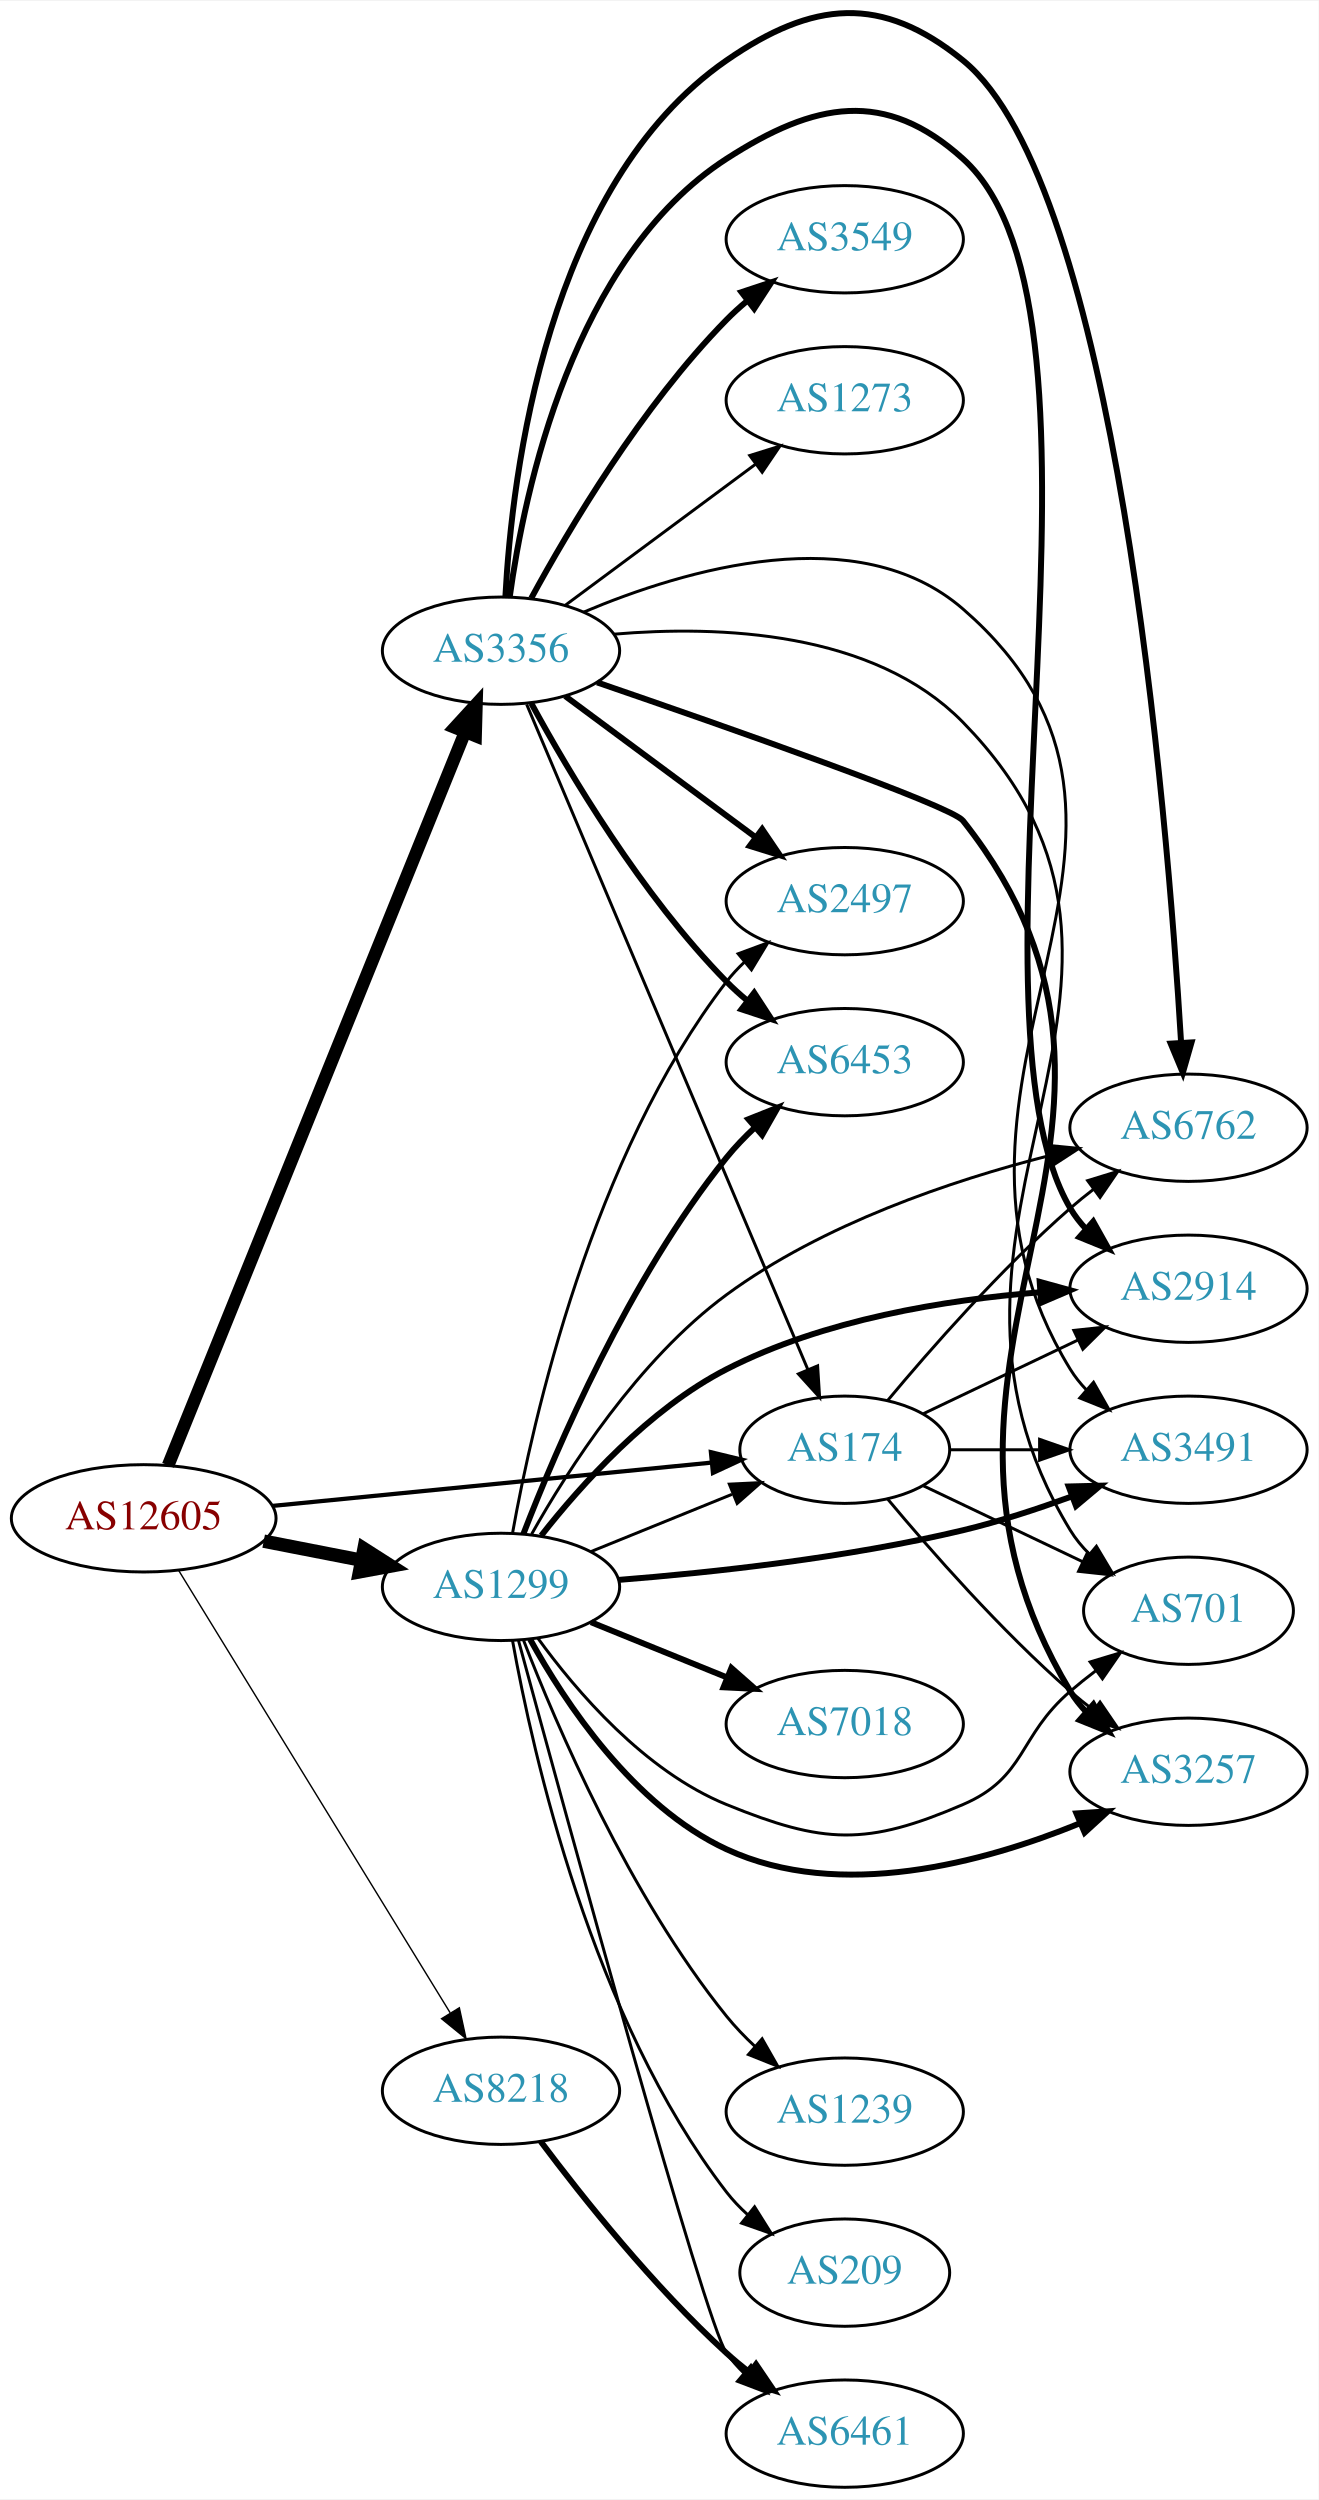
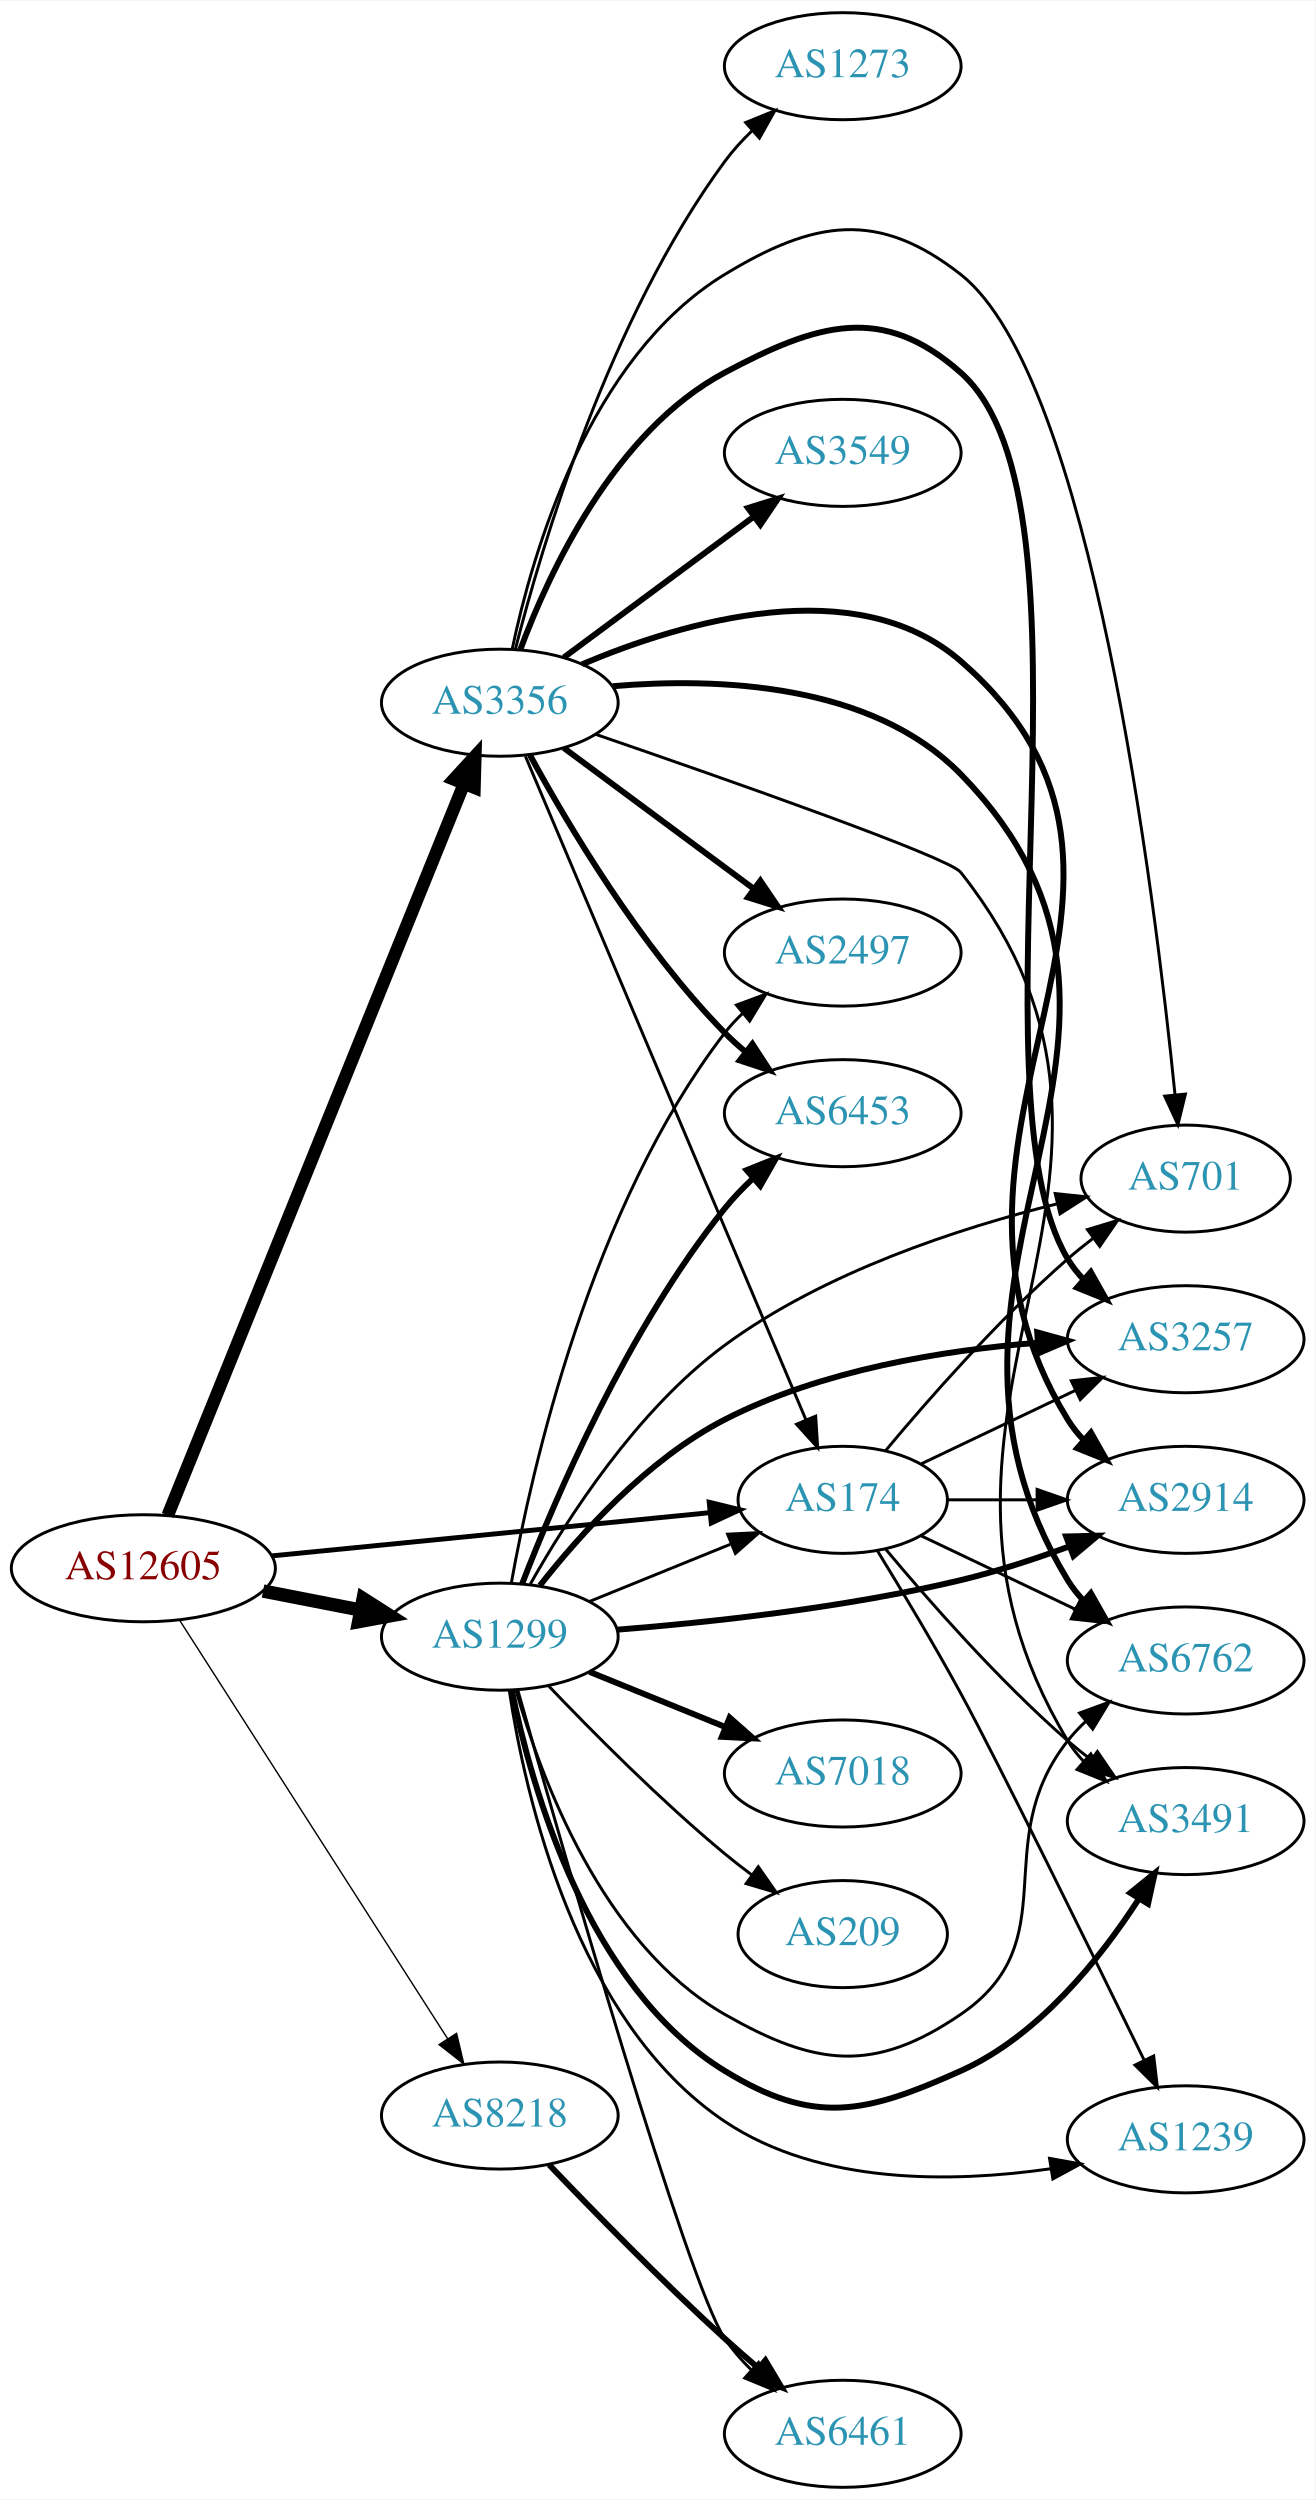
- <svg xmlns="http://www.w3.org/2000/svg" xmlns:xlink="http://www.w3.org/1999/xlink" width="442pt" height="838pt" viewBox="0.00 0.00 442.27 837.99">
-   <g id="graph0" class="graph" transform="scale(1 1) rotate(0) translate(4 833.991)">
-     <polygon fill="white" stroke="none" points="-4,4 -4,-833.991 438.271,-833.991 438.271,4 -4,4" />
+ <svg xmlns="http://www.w3.org/2000/svg" xmlns:xlink="http://www.w3.org/1999/xlink" width="442pt" height="840pt" viewBox="0.00 0.00 442.27 840.00">
+   <g id="graph0" class="graph" transform="scale(1 1) rotate(0) translate(4 836)">
+     <polygon fill="white" stroke="none" points="-4,4 -4,-836 438.271,-836 438.271,4 -4,4" />
    <g id="node1" class="node">
      <g id="a_node1">
        <a xlink:href="/asn/12605" xlink:title="AS12605 ~ Linz, Austria [AT]">
-           <ellipse fill="#ffffff" stroke="black" cx="44.196" cy="-325" rx="44.393" ry="18" />
-           <text text-anchor="middle" x="44.196" y="-321.3" font-family="Times,serif" font-size="14.00" fill="#880000">AS12605</text>
+           <ellipse fill="#ffffff" stroke="black" cx="44.196" cy="-309" rx="44.393" ry="18" />
+           <text text-anchor="middle" x="44.196" y="-305.3" font-family="Times,serif" font-size="14.00" fill="#880000">AS12605</text>
        </a>
      </g>
    </g>
    <g id="node2" class="node">
      <g id="a_node2">
        <a xlink:href="/asn/174" xlink:title="AS174 ~ Cogent Communications [US]">
-           <ellipse fill="#ffffff" stroke="black" cx="279.332" cy="-348" rx="35.194" ry="18" />
-           <text text-anchor="middle" x="279.332" y="-344.3" font-family="Times,serif" font-size="14.00" fill="#2c94b3">AS174</text>
+           <ellipse fill="#ffffff" stroke="black" cx="279.332" cy="-332" rx="35.194" ry="18" />
+           <text text-anchor="middle" x="279.332" y="-328.3" font-family="Times,serif" font-size="14.00" fill="#2c94b3">AS174</text>
        </a>
      </g>
    </g>
    <g id="edge1" class="edge">
-       <path fill="none" stroke="black" stroke-width="1.421" d="M87.415,-329.165C129.116,-333.279 192.603,-339.542 234.765,-343.702" />
-       <polygon fill="black" stroke="black" stroke-width="1.421" points="234.44,-347.187 244.735,-344.686 235.127,-340.221 234.44,-347.187" />
+       <path fill="none" stroke="black" stroke-width="1.658" d="M87.415,-313.165C129.116,-317.279 192.603,-323.542 234.765,-327.702" />
+       <polygon fill="black" stroke="black" stroke-width="1.658" points="234.44,-331.187 244.735,-328.686 235.127,-324.221 234.44,-331.187" />
    </g>
    <g id="node3" class="node">
      <g id="a_node3">
        <a xlink:href="/asn/1299" xlink:title="AS1299 ~ Telia Carrier [EU]">
-           <ellipse fill="#ffffff" stroke="black" cx="164.039" cy="-302" rx="39.794" ry="18" />
-           <text text-anchor="middle" x="164.039" y="-298.3" font-family="Times,serif" font-size="14.00" fill="#2c94b3">AS1299</text>
+           <ellipse fill="#ffffff" stroke="black" cx="164.039" cy="-286" rx="39.794" ry="18" />
+           <text text-anchor="middle" x="164.039" y="-282.3" font-family="Times,serif" font-size="14.00" fill="#2c94b3">AS1299</text>
        </a>
      </g>
    </g>
    <g id="edge2" class="edge">
-       <path fill="none" stroke="black" stroke-width="4.5" d="M84.436,-317.341C94.888,-315.301 106.274,-313.079 117.052,-310.975" />
-       <polygon fill="black" stroke="black" stroke-width="4.5" points="118.089,-314.785 127.149,-309.005 116.58,-307.056 118.089,-314.785" />
+       <path fill="none" stroke="black" stroke-width="4.5" d="M84.436,-301.341C94.888,-299.301 106.274,-297.079 117.052,-294.975" />
+       <polygon fill="black" stroke="black" stroke-width="4.5" points="118.089,-298.785 127.149,-293.005 116.58,-291.056 118.089,-298.785" />
    </g>
    <g id="node4" class="node">
      <g id="a_node4">
        <a xlink:href="/asn/3356" xlink:title="AS3356 ~ Level 3 Parent, LLC [US]">
-           <ellipse fill="#ffffff" stroke="black" cx="164.039" cy="-616" rx="39.794" ry="18" />
-           <text text-anchor="middle" x="164.039" y="-612.3" font-family="Times,serif" font-size="14.00" fill="#2c94b3">AS3356</text>
+           <ellipse fill="#ffffff" stroke="black" cx="164.039" cy="-600" rx="39.794" ry="18" />
+           <text text-anchor="middle" x="164.039" y="-596.3" font-family="Times,serif" font-size="14.00" fill="#2c94b3">AS3356</text>
        </a>
      </g>
    </g>
    <g id="edge3" class="edge">
-       <path fill="none" stroke="black" stroke-width="4.263" d="M52.39,-342.765C72.278,-391.875 128.101,-529.725 151.979,-588.689" />
-       <polygon fill="black" stroke="black" stroke-width="4.263" points="148.578,-590.229 155.789,-598.097 155.493,-587.428 148.578,-590.229" />
+       <path fill="none" stroke="black" stroke-width="4.263" d="M52.39,-326.765C72.278,-375.875 128.101,-513.725 151.979,-572.689" />
+       <polygon fill="black" stroke="black" stroke-width="4.263" points="148.578,-574.229 155.789,-582.097 155.493,-571.428 148.578,-574.229" />
    </g>
    <g id="node5" class="node">
      <g id="a_node5">
        <a xlink:href="/asn/8218" xlink:title="AS8218 ~ legacy Neotelecoms [FR]">
-           <ellipse fill="#ffffff" stroke="black" cx="164.039" cy="-133" rx="39.794" ry="18" />
-           <text text-anchor="middle" x="164.039" y="-129.3" font-family="Times,serif" font-size="14.00" fill="#2c94b3">AS8218</text>
+           <ellipse fill="#ffffff" stroke="black" cx="164.039" cy="-125" rx="39.794" ry="18" />
+           <text text-anchor="middle" x="164.039" y="-121.3" font-family="Times,serif" font-size="14.00" fill="#2c94b3">AS8218</text>
        </a>
      </g>
    </g>
    <g id="edge4" class="edge">
-       <path fill="none" stroke="black" stroke-width="0.474" d="M55.862,-307.623C76.624,-273.795 122.569,-198.936 147.014,-159.11" />
-       <polygon fill="black" stroke="black" stroke-width="0.474" points="150.064,-160.83 152.312,-150.476 144.098,-157.168 150.064,-160.83" />
+       <path fill="none" stroke="black" stroke-width="0.474" d="M56.495,-291.357C77.401,-258.714 122.198,-188.768 146.515,-150.8" />
+       <polygon fill="black" stroke="black" stroke-width="0.474" points="149.5,-152.629 151.946,-142.321 143.605,-148.854 149.5,-152.629" />
    </g>
    <g id="node6" class="node">
      <g id="a_node6">
-         <a xlink:href="/asn/3257" xlink:title="AS3257 ~ GTT [DE]">
-           <ellipse fill="#ffffff" stroke="black" cx="394.625" cy="-240" rx="39.794" ry="18" />
-           <text text-anchor="middle" x="394.625" y="-236.3" font-family="Times,serif" font-size="14.00" fill="#2c94b3">AS3257</text>
+         <a xlink:href="/asn/1239" xlink:title="AS1239 ~ Sprint [US]">
+           <ellipse fill="#ffffff" stroke="black" cx="394.625" cy="-117" rx="39.794" ry="18" />
+           <text text-anchor="middle" x="394.625" y="-113.3" font-family="Times,serif" font-size="14.00" fill="#2c94b3">AS1239</text>
        </a>
      </g>
    </g>
    <g id="edge5" class="edge">
-       <path fill="none" stroke="black" d="M293.696,-331.501C307.952,-314.404 331.647,-287.381 354.978,-267 357.444,-264.846 360.082,-262.706 362.78,-260.628" />
-       <polygon fill="black" stroke="black" points="364.953,-263.375 370.934,-254.63 360.805,-257.736 364.953,-263.375" />
+       <path fill="none" stroke="black" d="M291.021,-314.822C298.987,-301.834 309.992,-283.484 318.978,-267 331.407,-244.2 362.809,-180.24 380.673,-143.623" />
+       <polygon fill="black" stroke="black" points="383.879,-145.034 385.115,-134.511 377.587,-141.966 383.879,-145.034" />
    </g>
    <g id="node7" class="node">
      <g id="a_node7">
        <a xlink:href="/asn/3491" xlink:title="AS3491 ~ PCCW Global, Inc. [US]">
-           <ellipse fill="#ffffff" stroke="black" cx="394.625" cy="-348" rx="39.794" ry="18" />
-           <text text-anchor="middle" x="394.625" y="-344.3" font-family="Times,serif" font-size="14.00" fill="#2c94b3">AS3491</text>
+           <ellipse fill="#ffffff" stroke="black" cx="394.625" cy="-224" rx="39.794" ry="18" />
+           <text text-anchor="middle" x="394.625" y="-220.3" font-family="Times,serif" font-size="14.00" fill="#2c94b3">AS3491</text>
        </a>
      </g>
    </g>
    <g id="edge6" class="edge">
-       <path fill="none" stroke="black" d="M314.631,-348C324.008,-348 334.358,-348 344.393,-348" />
-       <polygon fill="black" stroke="black" points="344.681,-351.5 354.681,-348 344.681,-344.5 344.681,-351.5" />
+       <path fill="none" stroke="black" d="M293.696,-315.501C307.952,-298.404 331.647,-271.381 354.978,-251 357.444,-248.846 360.082,-246.706 362.78,-244.628" />
+       <polygon fill="black" stroke="black" points="364.953,-247.375 370.934,-238.63 360.805,-241.736 364.953,-247.375" />
    </g>
    <g id="node8" class="node">
      <g id="a_node8">
-         <a xlink:href="/asn/6762" xlink:title="AS6762 ~ TELECOM ITALIA SPARKLE S.p.A. [IT]">
-           <ellipse fill="#ffffff" stroke="black" cx="394.625" cy="-456" rx="39.794" ry="18" />
-           <text text-anchor="middle" x="394.625" y="-452.3" font-family="Times,serif" font-size="14.00" fill="#2c94b3">AS6762</text>
+         <a xlink:href="/asn/3257" xlink:title="AS3257 ~ GTT [DE]">
+           <ellipse fill="#ffffff" stroke="black" cx="394.625" cy="-386" rx="39.794" ry="18" />
+           <text text-anchor="middle" x="394.625" y="-382.3" font-family="Times,serif" font-size="14.00" fill="#2c94b3">AS3257</text>
        </a>
      </g>
    </g>
    <g id="edge7" class="edge">
-       <path fill="none" stroke="black" d="M293.696,-364.499C307.952,-381.596 331.647,-408.619 354.978,-429 357.444,-431.154 360.082,-433.294 362.78,-435.372" />
-       <polygon fill="black" stroke="black" points="360.805,-438.264 370.934,-441.37 364.953,-432.625 360.805,-438.264" />
+       <path fill="none" stroke="black" d="M305.757,-344.119C321.059,-351.413 340.783,-360.814 357.665,-368.86" />
+       <polygon fill="black" stroke="black" points="356.172,-372.026 366.705,-373.169 359.184,-365.707 356.172,-372.026" />
    </g>
    <g id="node9" class="node">
      <g id="a_node9">
        <a xlink:href="/asn/2914" xlink:title="AS2914 ~ NTT America, Inc. [US]">
-           <ellipse fill="#ffffff" stroke="black" cx="394.625" cy="-402" rx="39.794" ry="18" />
-           <text text-anchor="middle" x="394.625" y="-398.3" font-family="Times,serif" font-size="14.00" fill="#2c94b3">AS2914</text>
+           <ellipse fill="#ffffff" stroke="black" cx="394.625" cy="-332" rx="39.794" ry="18" />
+           <text text-anchor="middle" x="394.625" y="-328.3" font-family="Times,serif" font-size="14.00" fill="#2c94b3">AS2914</text>
        </a>
      </g>
    </g>
    <g id="edge8" class="edge">
-       <path fill="none" stroke="black" d="M305.757,-360.119C321.059,-367.413 340.783,-376.814 357.665,-384.86" />
-       <polygon fill="black" stroke="black" points="356.172,-388.026 366.705,-389.169 359.184,-381.707 356.172,-388.026" />
+       <path fill="none" stroke="black" d="M314.631,-332C324.008,-332 334.358,-332 344.393,-332" />
+       <polygon fill="black" stroke="black" points="344.681,-335.5 354.681,-332 344.681,-328.5 344.681,-335.5" />
    </g>
    <g id="node10" class="node">
      <g id="a_node10">
-         <a xlink:href="/asn/701" xlink:title="AS701 ~ UUNET [US]">
-           <ellipse fill="#ffffff" stroke="black" cx="394.625" cy="-294" rx="35.194" ry="18" />
-           <text text-anchor="middle" x="394.625" y="-290.3" font-family="Times,serif" font-size="14.00" fill="#2c94b3">AS701</text>
+         <a xlink:href="/asn/6762" xlink:title="AS6762 ~ TELECOM ITALIA SPARKLE S.p.A. [IT]">
+           <ellipse fill="#ffffff" stroke="black" cx="394.625" cy="-278" rx="39.794" ry="18" />
+           <text text-anchor="middle" x="394.625" y="-274.3" font-family="Times,serif" font-size="14.00" fill="#2c94b3">AS6762</text>
        </a>
      </g>
    </g>
    <g id="edge9" class="edge">
-       <path fill="none" stroke="black" d="M305.757,-335.881C321.5,-328.378 341.922,-318.644 359.115,-310.449" />
-       <polygon fill="black" stroke="black" points="360.763,-313.54 368.284,-306.078 357.751,-307.221 360.763,-313.54" />
-     </g>
-     <g id="edge20" class="edge">
-       <path fill="none" stroke="black" d="M194.214,-313.846C208.628,-319.698 226.172,-326.822 241.501,-333.046" />
-       <polygon fill="black" stroke="black" points="240.618,-336.465 251.2,-336.984 243.251,-329.979 240.618,-336.465" />
-     </g>
-     <g id="edge10" class="edge">
-       <path fill="none" stroke="black" stroke-width="2" d="M173.775,-284.471C185.468,-263.227 208.416,-228.479 239.685,-214 277.689,-196.402 325.897,-209.52 358.146,-222.685" />
-       <polygon fill="black" stroke="black" stroke-width="2" points="357.043,-226.02 367.614,-226.739 359.798,-219.585 357.043,-226.02" />
-     </g>
-     <g id="edge16" class="edge">
-       <path fill="none" stroke="black" stroke-width="2" d="M203.42,-304.338C234.824,-306.822 280.219,-311.723 318.978,-321 331.124,-323.907 344.025,-328.14 355.625,-332.395" />
-       <polygon fill="black" stroke="black" stroke-width="2" points="354.426,-335.683 365.017,-335.946 356.901,-329.136 354.426,-335.683" />
-     </g>
-     <g id="edge17" class="edge">
-       <path fill="none" stroke="black" d="M174.305,-319.687C186.544,-341.454 210.056,-378.198 239.685,-400 271.929,-423.726 315.257,-438.292 347.731,-446.597" />
-       <polygon fill="black" stroke="black" points="347.32,-450.1 357.865,-449.077 348.984,-443.3 347.32,-450.1" />
-     </g>
-     <g id="edge12" class="edge">
-       <path fill="none" stroke="black" stroke-width="2" d="M177.52,-319.195C190.888,-336.241 213.718,-361.681 239.685,-375 272.221,-391.689 313.162,-398.289 344.642,-400.798" />
-       <polygon fill="black" stroke="black" stroke-width="2" points="344.715,-404.311 354.93,-401.5 345.192,-397.327 344.715,-404.311" />
-     </g>
-     <g id="edge15" class="edge">
-       <path fill="none" stroke="black" d="M176.366,-284.841C189.265,-267.026 212.158,-240.223 239.685,-229 272.319,-215.695 286.605,-215.075 318.978,-229 340.349,-238.192 337.352,-251.816 354.978,-267 357.664,-269.314 360.547,-271.617 363.484,-273.848" />
-       <polygon fill="black" stroke="black" points="361.64,-276.835 371.784,-279.89 365.759,-271.175 361.64,-276.835" />
+       <path fill="none" stroke="black" d="M305.757,-319.881C321.059,-312.587 340.783,-303.186 357.665,-295.14" />
+       <polygon fill="black" stroke="black" points="359.184,-298.293 366.705,-290.831 356.172,-291.974 359.184,-298.293" />
    </g>
    <g id="node11" class="node">
      <g id="a_node11">
-         <a xlink:href="/asn/6453" xlink:title="AS6453 ~ TATA COMMUNICATIONS (AMERICA) INC [US]">
-           <ellipse fill="#ffffff" stroke="black" cx="279.332" cy="-478" rx="39.794" ry="18" />
-           <text text-anchor="middle" x="279.332" y="-474.3" font-family="Times,serif" font-size="14.00" fill="#2c94b3">AS6453</text>
-         </a>
-       </g>
-     </g>
-     <g id="edge11" class="edge">
-       <path fill="none" stroke="black" stroke-width="2" d="M171.532,-319.728C182.561,-348.306 206.98,-405.451 239.685,-446 242.531,-449.528 245.816,-452.944 249.245,-456.147" />
-       <polygon fill="black" stroke="black" stroke-width="2" points="247.025,-458.855 256.865,-462.782 251.621,-453.576 247.025,-458.855" />
+         <a xlink:href="/asn/701" xlink:title="AS701 ~ UUNET [US]">
+           <ellipse fill="#ffffff" stroke="black" cx="394.625" cy="-440" rx="35.194" ry="18" />
+           <text text-anchor="middle" x="394.625" y="-436.3" font-family="Times,serif" font-size="14.00" fill="#2c94b3">AS701</text>
+         </a>
+       </g>
+     </g>
+     <g id="edge10" class="edge">
+       <path fill="none" stroke="black" d="M293.696,-348.499C307.952,-365.596 331.647,-392.619 354.978,-413 357.648,-415.332 360.521,-417.648 363.451,-419.886" />
+       <polygon fill="black" stroke="black" points="361.602,-422.87 371.742,-425.939 365.729,-417.216 361.602,-422.87" />
+     </g>
+     <g id="edge21" class="edge">
+       <path fill="none" stroke="black" d="M194.214,-297.846C208.628,-303.698 226.172,-310.822 241.501,-317.046" />
+       <polygon fill="black" stroke="black" points="240.618,-320.465 251.2,-320.984 243.251,-313.979 240.618,-320.465" />
+     </g>
+     <g id="edge13" class="edge">
+       <path fill="none" stroke="black" d="M167.225,-267.862C172.517,-232.884 189.516,-156.602 239.685,-123 271.568,-101.646 316.065,-102.343 349.023,-107.081" />
+       <polygon fill="black" stroke="black" points="348.858,-110.6 359.288,-108.739 349.974,-103.689 348.858,-110.6" />
+     </g>
+     <g id="edge16" class="edge">
+       <path fill="none" stroke="black" stroke-width="2" d="M168.062,-268.031C174.58,-235.683 193.304,-168.378 239.685,-140 269.746,-121.607 286.831,-125.561 318.978,-140 345.214,-151.784 365.988,-177.852 378.89,-197.845" />
+       <polygon fill="black" stroke="black" stroke-width="2" points="376.022,-199.862 384.255,-206.531 381.977,-196.184 376.022,-199.862" />
+     </g>
+     <g id="edge12" class="edge">
+       <path fill="none" stroke="black" stroke-width="2" d="M177.52,-303.195C190.888,-320.241 213.718,-345.681 239.685,-359 272.221,-375.689 313.162,-382.289 344.642,-384.798" />
+       <polygon fill="black" stroke="black" stroke-width="2" points="344.715,-388.311 354.93,-385.5 345.192,-381.327 344.715,-388.311" />
+     </g>
+     <g id="edge15" class="edge">
+       <path fill="none" stroke="black" stroke-width="2" d="M203.42,-288.338C234.824,-290.822 280.219,-295.723 318.978,-305 331.124,-307.907 344.025,-312.14 355.625,-316.395" />
+       <polygon fill="black" stroke="black" stroke-width="2" points="354.426,-319.683 365.017,-319.946 356.901,-313.136 354.426,-319.683" />
+     </g>
+     <g id="edge18" class="edge">
+       <path fill="none" stroke="black" d="M169.469,-268.005C177.7,-238.962 198.396,-182.625 239.685,-159 270.273,-141.498 289.87,-139.133 318.978,-159 355.244,-183.753 327.816,-216.502 354.978,-251 356.782,-253.291 358.832,-255.467 361.025,-257.516" />
+       <polygon fill="black" stroke="black" points="358.934,-260.328 368.881,-263.975 363.379,-254.92 358.934,-260.328" />
+     </g>
+     <g id="edge17" class="edge">
+       <path fill="none" stroke="black" d="M174.305,-303.687C186.544,-325.454 210.056,-362.198 239.685,-384 273.21,-408.669 318.718,-423.435 351.549,-431.558" />
+       <polygon fill="black" stroke="black" points="350.767,-434.969 361.304,-433.869 352.381,-428.158 350.767,-434.969" />
    </g>
    <g id="node12" class="node">
      <g id="a_node12">
        <a xlink:href="/asn/7018" xlink:title="AS7018 ~ AT&amp;T Services, Inc. [US]">
-           <ellipse fill="#ffffff" stroke="black" cx="279.332" cy="-256" rx="39.794" ry="18" />
-           <text text-anchor="middle" x="279.332" y="-252.3" font-family="Times,serif" font-size="14.00" fill="#2c94b3">AS7018</text>
-         </a>
-       </g>
-     </g>
-     <g id="edge13" class="edge">
-       <path fill="none" stroke="black" stroke-width="2" d="M194.214,-290.154C208.09,-284.52 224.867,-277.708 239.776,-271.654" />
-       <polygon fill="black" stroke="black" stroke-width="2" points="241.306,-274.811 249.255,-267.806 238.673,-268.325 241.306,-274.811" />
+           <ellipse fill="#ffffff" stroke="black" cx="279.332" cy="-240" rx="39.794" ry="18" />
+           <text text-anchor="middle" x="279.332" y="-236.3" font-family="Times,serif" font-size="14.00" fill="#2c94b3">AS7018</text>
+         </a>
+       </g>
+     </g>
+     <g id="edge11" class="edge">
+       <path fill="none" stroke="black" stroke-width="2" d="M194.214,-274.154C208.09,-268.52 224.867,-261.708 239.776,-255.654" />
+       <polygon fill="black" stroke="black" stroke-width="2" points="241.306,-258.811 249.255,-251.806 238.673,-252.325 241.306,-258.811" />
    </g>
    <g id="node13" class="node">
      <g id="a_node13">
-         <a xlink:href="/asn/1239" xlink:title="AS1239 ~ Sprint [US]">
-           <ellipse fill="#ffffff" stroke="black" cx="279.332" cy="-126" rx="39.794" ry="18" />
-           <text text-anchor="middle" x="279.332" y="-122.3" font-family="Times,serif" font-size="14.00" fill="#2c94b3">AS1239</text>
+         <a xlink:href="/asn/6461" xlink:title="AS6461 ~ Zayo Bandwidth [US]">
+           <ellipse fill="#ffffff" stroke="black" cx="279.332" cy="-18" rx="39.794" ry="18" />
+           <text text-anchor="middle" x="279.332" y="-14.3" font-family="Times,serif" font-size="14.00" fill="#2c94b3">AS6461</text>
        </a>
      </g>
    </g>
    <g id="edge14" class="edge">
-       <path fill="none" stroke="black" d="M171.532,-284.272C182.561,-255.694 206.98,-198.549 239.685,-158 242.531,-154.472 245.816,-151.056 249.245,-147.853" />
-       <polygon fill="black" stroke="black" points="251.621,-150.424 256.865,-141.218 247.025,-145.145 251.621,-150.424" />
+       <path fill="none" stroke="black" d="M170.077,-268.062C184.724,-216.232 227.051,-68.756 239.685,-50 242.217,-46.241 245.316,-42.688 248.648,-39.413" />
+       <polygon fill="black" stroke="black" points="251.034,-41.974 256.181,-32.714 246.382,-36.743 251.034,-41.974" />
    </g>
    <g id="node14" class="node">
      <g id="a_node14">
        <a xlink:href="/asn/2497" xlink:title="AS2497 ~ Internet Initiative Japan Inc. [JP]">
-           <ellipse fill="#ffffff" stroke="black" cx="279.332" cy="-532" rx="39.794" ry="18" />
-           <text text-anchor="middle" x="279.332" y="-528.3" font-family="Times,serif" font-size="14.00" fill="#2c94b3">AS2497</text>
-         </a>
-       </g>
-     </g>
-     <g id="edge18" class="edge">
-       <path fill="none" stroke="black" d="M167.91,-320.041C174.665,-357.782 194.525,-446.411 239.685,-505 241.465,-507.309 243.498,-509.499 245.679,-511.557" />
-       <polygon fill="black" stroke="black" points="243.576,-514.359 253.513,-518.033 248.036,-508.964 243.576,-514.359" />
+           <ellipse fill="#ffffff" stroke="black" cx="279.332" cy="-516" rx="39.794" ry="18" />
+           <text text-anchor="middle" x="279.332" y="-512.3" font-family="Times,serif" font-size="14.00" fill="#2c94b3">AS2497</text>
+         </a>
+       </g>
+     </g>
+     <g id="edge19" class="edge">
+       <path fill="none" stroke="black" d="M167.91,-304.041C174.665,-341.782 194.525,-430.411 239.685,-489 241.465,-491.309 243.498,-493.499 245.679,-495.557" />
+       <polygon fill="black" stroke="black" points="243.576,-498.359 253.513,-502.033 248.036,-492.964 243.576,-498.359" />
    </g>
    <g id="node15" class="node">
      <g id="a_node15">
-         <a xlink:href="/asn/6461" xlink:title="AS6461 ~ Zayo Bandwidth [US]">
-           <ellipse fill="#ffffff" stroke="black" cx="279.332" cy="-18" rx="39.794" ry="18" />
-           <text text-anchor="middle" x="279.332" y="-14.3" font-family="Times,serif" font-size="14.00" fill="#2c94b3">AS6461</text>
-         </a>
-       </g>
-     </g>
-     <g id="edge19" class="edge">
-       <path fill="none" stroke="black" d="M169.93,-283.936C185.368,-227.098 232.462,-55.078 239.685,-45 241.384,-42.63 243.358,-40.397 245.498,-38.308" />
-       <polygon fill="black" stroke="black" points="247.861,-40.894 253.255,-31.775 243.352,-35.54 247.861,-40.894" />
+         <a xlink:href="/asn/6453" xlink:title="AS6453 ~ TATA COMMUNICATIONS (AMERICA) INC [US]">
+           <ellipse fill="#ffffff" stroke="black" cx="279.332" cy="-462" rx="39.794" ry="18" />
+           <text text-anchor="middle" x="279.332" y="-458.3" font-family="Times,serif" font-size="14.00" fill="#2c94b3">AS6453</text>
+         </a>
+       </g>
+     </g>
+     <g id="edge20" class="edge">
+       <path fill="none" stroke="black" stroke-width="2" d="M171.532,-303.728C182.561,-332.306 206.98,-389.451 239.685,-430 242.531,-433.528 245.816,-436.944 249.245,-440.147" />
+       <polygon fill="black" stroke="black" stroke-width="2" points="247.025,-442.855 256.865,-446.782 251.621,-437.576 247.025,-442.855" />
    </g>
    <g id="node16" class="node">
      <g id="a_node16">
        <a xlink:href="/asn/209" xlink:title="AS209 ~ CenturyLink Communications, LLC [US]">
-           <ellipse fill="#ffffff" stroke="black" cx="279.332" cy="-72" rx="35.194" ry="18" />
-           <text text-anchor="middle" x="279.332" y="-68.3" font-family="Times,serif" font-size="14.00" fill="#2c94b3">AS209</text>
-         </a>
-       </g>
-     </g>
-     <g id="edge21" class="edge">
-       <path fill="none" stroke="black" d="M167.91,-283.959C174.665,-246.218 194.525,-157.589 239.685,-99 241.734,-96.342 244.117,-93.843 246.676,-91.52" />
-       <polygon fill="black" stroke="black" points="249.089,-94.072 254.719,-85.097 244.721,-88.603 249.089,-94.072" />
+           <ellipse fill="#ffffff" stroke="black" cx="279.332" cy="-186" rx="35.194" ry="18" />
+           <text text-anchor="middle" x="279.332" y="-182.3" font-family="Times,serif" font-size="14.00" fill="#2c94b3">AS209</text>
+         </a>
+       </g>
+     </g>
+     <g id="edge22" class="edge">
+       <path fill="none" stroke="black" d="M180.344,-269.545C194.957,-254.204 217.913,-231.044 239.685,-213 242.564,-210.614 245.647,-208.22 248.768,-205.896" />
+       <polygon fill="black" stroke="black" points="250.937,-208.647 257.009,-199.964 246.848,-202.965 250.937,-208.647" />
    </g>
    <g id="edge31" class="edge">
-       <path fill="none" stroke="black" d="M172.648,-598C192.124,-551.928 243.863,-429.536 266.942,-374.943" />
-       <polygon fill="black" stroke="black" points="270.233,-376.146 270.903,-365.572 263.786,-373.42 270.233,-376.146" />
+       <path fill="none" stroke="black" d="M172.648,-582C192.124,-535.928 243.863,-413.536 266.942,-358.943" />
+       <polygon fill="black" stroke="black" points="270.233,-360.146 270.903,-349.572 263.786,-357.42 270.233,-360.146" />
+     </g>
+     <g id="edge26" class="edge">
+       <path fill="none" stroke="black" d="M196.268,-589.367C240.096,-574.311 314.988,-548.042 318.978,-543 400.119,-440.46 287.545,-363.031 354.978,-251 356.482,-248.502 358.315,-246.176 360.358,-244.023" />
+       <polygon fill="black" stroke="black" points="362.729,-246.599 367.932,-237.37 358.109,-241.34 362.729,-246.599" />
+     </g>
+     <g id="edge28" class="edge">
+       <path fill="none" stroke="black" stroke-width="2" d="M170.952,-617.911C180.632,-643.934 202.585,-691.241 239.685,-711 270.79,-727.566 292.607,-734.377 318.978,-711 368.893,-666.752 320.649,-470.192 354.978,-413 356.479,-410.5 358.31,-408.173 360.351,-406.019" />
+       <polygon fill="black" stroke="black" stroke-width="2" points="362.722,-408.595 367.922,-399.364 358.101,-403.337 362.722,-408.595" />
+     </g>
+     <g id="edge25" class="edge">
+       <path fill="none" stroke="black" stroke-width="2" d="M191.745,-612.939C225.615,-627.25 283.829,-644.535 318.978,-614 405.383,-538.936 295.093,-456.541 354.978,-359 356.504,-356.515 358.353,-354.199 360.407,-352.053" />
+       <polygon fill="black" stroke="black" stroke-width="2" points="362.777,-354.629 368.001,-345.412 358.169,-349.36 362.777,-354.629" />
+     </g>
+     <g id="edge29" class="edge">
+       <path fill="none" stroke="black" stroke-width="2" d="M201.976,-605.548C237.139,-608.551 289.008,-606.655 318.978,-576 403.917,-489.12 291.831,-408.804 354.978,-305 356.493,-302.509 358.336,-300.188 360.384,-298.039" />
+       <polygon fill="black" stroke="black" stroke-width="2" points="362.755,-300.615 367.969,-291.392 358.141,-295.351 362.755,-300.615" />
+     </g>
+     <g id="edge32" class="edge">
+       <path fill="none" stroke="black" d="M168.196,-617.983C174.895,-650 193.849,-716.132 239.685,-744 269.798,-762.308 291.246,-765.746 318.978,-744 362.616,-709.781 384.117,-536.922 391.044,-468.217" />
+       <polygon fill="black" stroke="black" points="394.541,-468.414 392.031,-458.121 387.574,-467.733 394.541,-468.414" />
+     </g>
+     <g id="edge23" class="edge">
+       <path fill="none" stroke="black" stroke-width="2" d="M185.555,-584.788C203.409,-571.55 229.482,-552.219 249.445,-537.417" />
+       <polygon fill="black" stroke="black" stroke-width="2" points="251.637,-540.15 257.585,-531.382 247.467,-534.527 251.637,-540.15" />
    </g>
    <g id="edge27" class="edge">
-       <path fill="none" stroke="black" stroke-width="2" d="M196.268,-605.367C240.096,-590.311 314.988,-564.042 318.978,-559 400.119,-456.46 287.545,-379.031 354.978,-267 356.482,-264.502 358.315,-262.176 360.358,-260.023" />
-       <polygon fill="black" stroke="black" stroke-width="2" points="362.729,-262.599 367.932,-253.37 358.109,-257.34 362.729,-262.599" />
-     </g>
-     <g id="edge28" class="edge">
-       <path fill="none" stroke="black" d="M191.745,-628.939C225.615,-643.25 283.829,-660.535 318.978,-630 405.383,-554.936 295.093,-472.541 354.978,-375 356.504,-372.515 358.353,-370.199 360.407,-368.053" />
-       <polygon fill="black" stroke="black" points="362.777,-370.629 368.001,-361.412 358.169,-365.36 362.777,-370.629" />
-     </g>
-     <g id="edge23" class="edge">
-       <path fill="none" stroke="black" stroke-width="2" d="M165.517,-634.279C167.688,-674.864 179.259,-772.203 239.685,-814 268.668,-834.048 291.633,-836.231 318.978,-814 370.158,-772.391 387.433,-562.486 392.125,-484.89" />
-       <polygon fill="black" stroke="black" stroke-width="2" points="395.646,-484.622 392.728,-474.437 388.657,-484.218 395.646,-484.622" />
-     </g>
-     <g id="edge25" class="edge">
-       <path fill="none" stroke="black" stroke-width="2" d="M166.958,-633.979C171.822,-669.424 188.167,-747.762 239.685,-781 269.298,-800.105 292.822,-804.618 318.978,-781 377.338,-728.304 315.129,-496.785 354.978,-429 356.456,-426.486 358.271,-424.149 360.3,-421.989" />
-       <polygon fill="black" stroke="black" stroke-width="2" points="362.671,-424.564 367.849,-415.321 358.037,-419.318 362.671,-424.564" />
-     </g>
-     <g id="edge30" class="edge">
-       <path fill="none" stroke="black" d="M201.976,-621.548C237.139,-624.551 289.008,-622.655 318.978,-592 403.917,-505.12 291.831,-424.804 354.978,-321 356.722,-318.133 358.899,-315.492 361.325,-313.078" />
-       <polygon fill="black" stroke="black" points="363.743,-315.618 369.168,-306.517 359.252,-310.249 363.743,-315.618" />
-     </g>
-     <g id="edge22" class="edge">
-       <path fill="none" stroke="black" stroke-width="2" d="M174.175,-598.402C186.78,-575.217 211.205,-533.992 239.685,-505 241.782,-502.865 244.069,-500.789 246.448,-498.799" />
-       <polygon fill="black" stroke="black" stroke-width="2" points="248.965,-501.278 254.751,-492.403 244.693,-495.733 248.965,-501.278" />
-     </g>
-     <g id="edge24" class="edge">
-       <path fill="none" stroke="black" stroke-width="2" d="M185.555,-600.788C203.409,-587.55 229.482,-568.219 249.445,-553.417" />
-       <polygon fill="black" stroke="black" stroke-width="2" points="251.637,-556.15 257.585,-547.382 247.467,-550.527 251.637,-556.15" />
+       <path fill="none" stroke="black" stroke-width="2" d="M174.175,-582.402C186.78,-559.217 211.205,-517.992 239.685,-489 241.782,-486.865 244.069,-484.789 246.448,-482.799" />
+       <polygon fill="black" stroke="black" stroke-width="2" points="248.965,-485.278 254.751,-476.403 244.693,-479.733 248.965,-485.278" />
    </g>
    <g id="node17" class="node">
      <g id="a_node17">
        <a xlink:href="/asn/3549" xlink:title="AS3549 ~ Level 3 Parent, LLC [US]">
-           <ellipse fill="#ffffff" stroke="black" cx="279.332" cy="-754" rx="39.794" ry="18" />
-           <text text-anchor="middle" x="279.332" y="-750.3" font-family="Times,serif" font-size="14.00" fill="#2c94b3">AS3549</text>
-         </a>
-       </g>
-     </g>
-     <g id="edge26" class="edge">
-       <path fill="none" stroke="black" stroke-width="2" d="M174.175,-633.598C186.78,-656.783 211.205,-698.008 239.685,-727 241.782,-729.135 244.069,-731.211 246.448,-733.201" />
-       <polygon fill="black" stroke="black" stroke-width="2" points="244.693,-736.267 254.751,-739.597 248.965,-730.722 244.693,-736.267" />
+           <ellipse fill="#ffffff" stroke="black" cx="279.332" cy="-684" rx="39.794" ry="18" />
+           <text text-anchor="middle" x="279.332" y="-680.3" font-family="Times,serif" font-size="14.00" fill="#2c94b3">AS3549</text>
+         </a>
+       </g>
+     </g>
+     <g id="edge24" class="edge">
+       <path fill="none" stroke="black" stroke-width="2" d="M185.555,-615.212C203.409,-628.45 229.482,-647.781 249.445,-662.583" />
+       <polygon fill="black" stroke="black" stroke-width="2" points="247.467,-665.473 257.585,-668.618 251.637,-659.85 247.467,-665.473" />
    </g>
    <g id="node18" class="node">
      <g id="a_node18">
        <a xlink:href="/asn/1273" xlink:title="AS1273 ~ Vodafone Group PLC [EU]">
-           <ellipse fill="#ffffff" stroke="black" cx="279.332" cy="-700" rx="39.794" ry="18" />
-           <text text-anchor="middle" x="279.332" y="-696.3" font-family="Times,serif" font-size="14.00" fill="#2c94b3">AS1273</text>
-         </a>
-       </g>
-     </g>
-     <g id="edge29" class="edge">
-       <path fill="none" stroke="black" d="M185.555,-631.212C203.409,-644.45 229.482,-663.781 249.445,-678.583" />
-       <polygon fill="black" stroke="black" points="247.467,-681.473 257.585,-684.618 251.637,-675.85 247.467,-681.473" />
-     </g>
-     <g id="edge32" class="edge">
-       <path fill="none" stroke="black" stroke-width="2" d="M177.364,-115.983C191.298,-97.378 215.242,-67.254 239.685,-45 242.106,-42.796 244.714,-40.621 247.391,-38.521" />
-       <polygon fill="black" stroke="black" stroke-width="2" points="249.573,-41.26 255.514,-32.487 245.399,-35.641 249.573,-41.26" />
+           <ellipse fill="#ffffff" stroke="black" cx="279.332" cy="-814" rx="39.794" ry="18" />
+           <text text-anchor="middle" x="279.332" y="-810.3" font-family="Times,serif" font-size="14.00" fill="#2c94b3">AS1273</text>
+         </a>
+       </g>
+     </g>
+     <g id="edge30" class="edge">
+       <path fill="none" stroke="black" d="M169.28,-617.995C178.035,-652.423 200.629,-728.905 239.685,-782 242.371,-785.651 245.561,-789.14 248.94,-792.382" />
+       <polygon fill="black" stroke="black" points="246.697,-795.07 256.516,-799.051 251.323,-789.816 246.697,-795.07" />
+     </g>
+     <g id="edge33" class="edge">
+       <path fill="none" stroke="black" stroke-width="2" d="M180.62,-108.451C195.427,-92.942 218.515,-69.317 239.685,-50 243.276,-46.723 247.139,-43.354 250.983,-40.088" />
+       <polygon fill="black" stroke="black" stroke-width="2" points="253.326,-42.692 258.757,-33.594 248.838,-37.319 253.326,-42.692" />
    </g>
  </g>
</svg>
